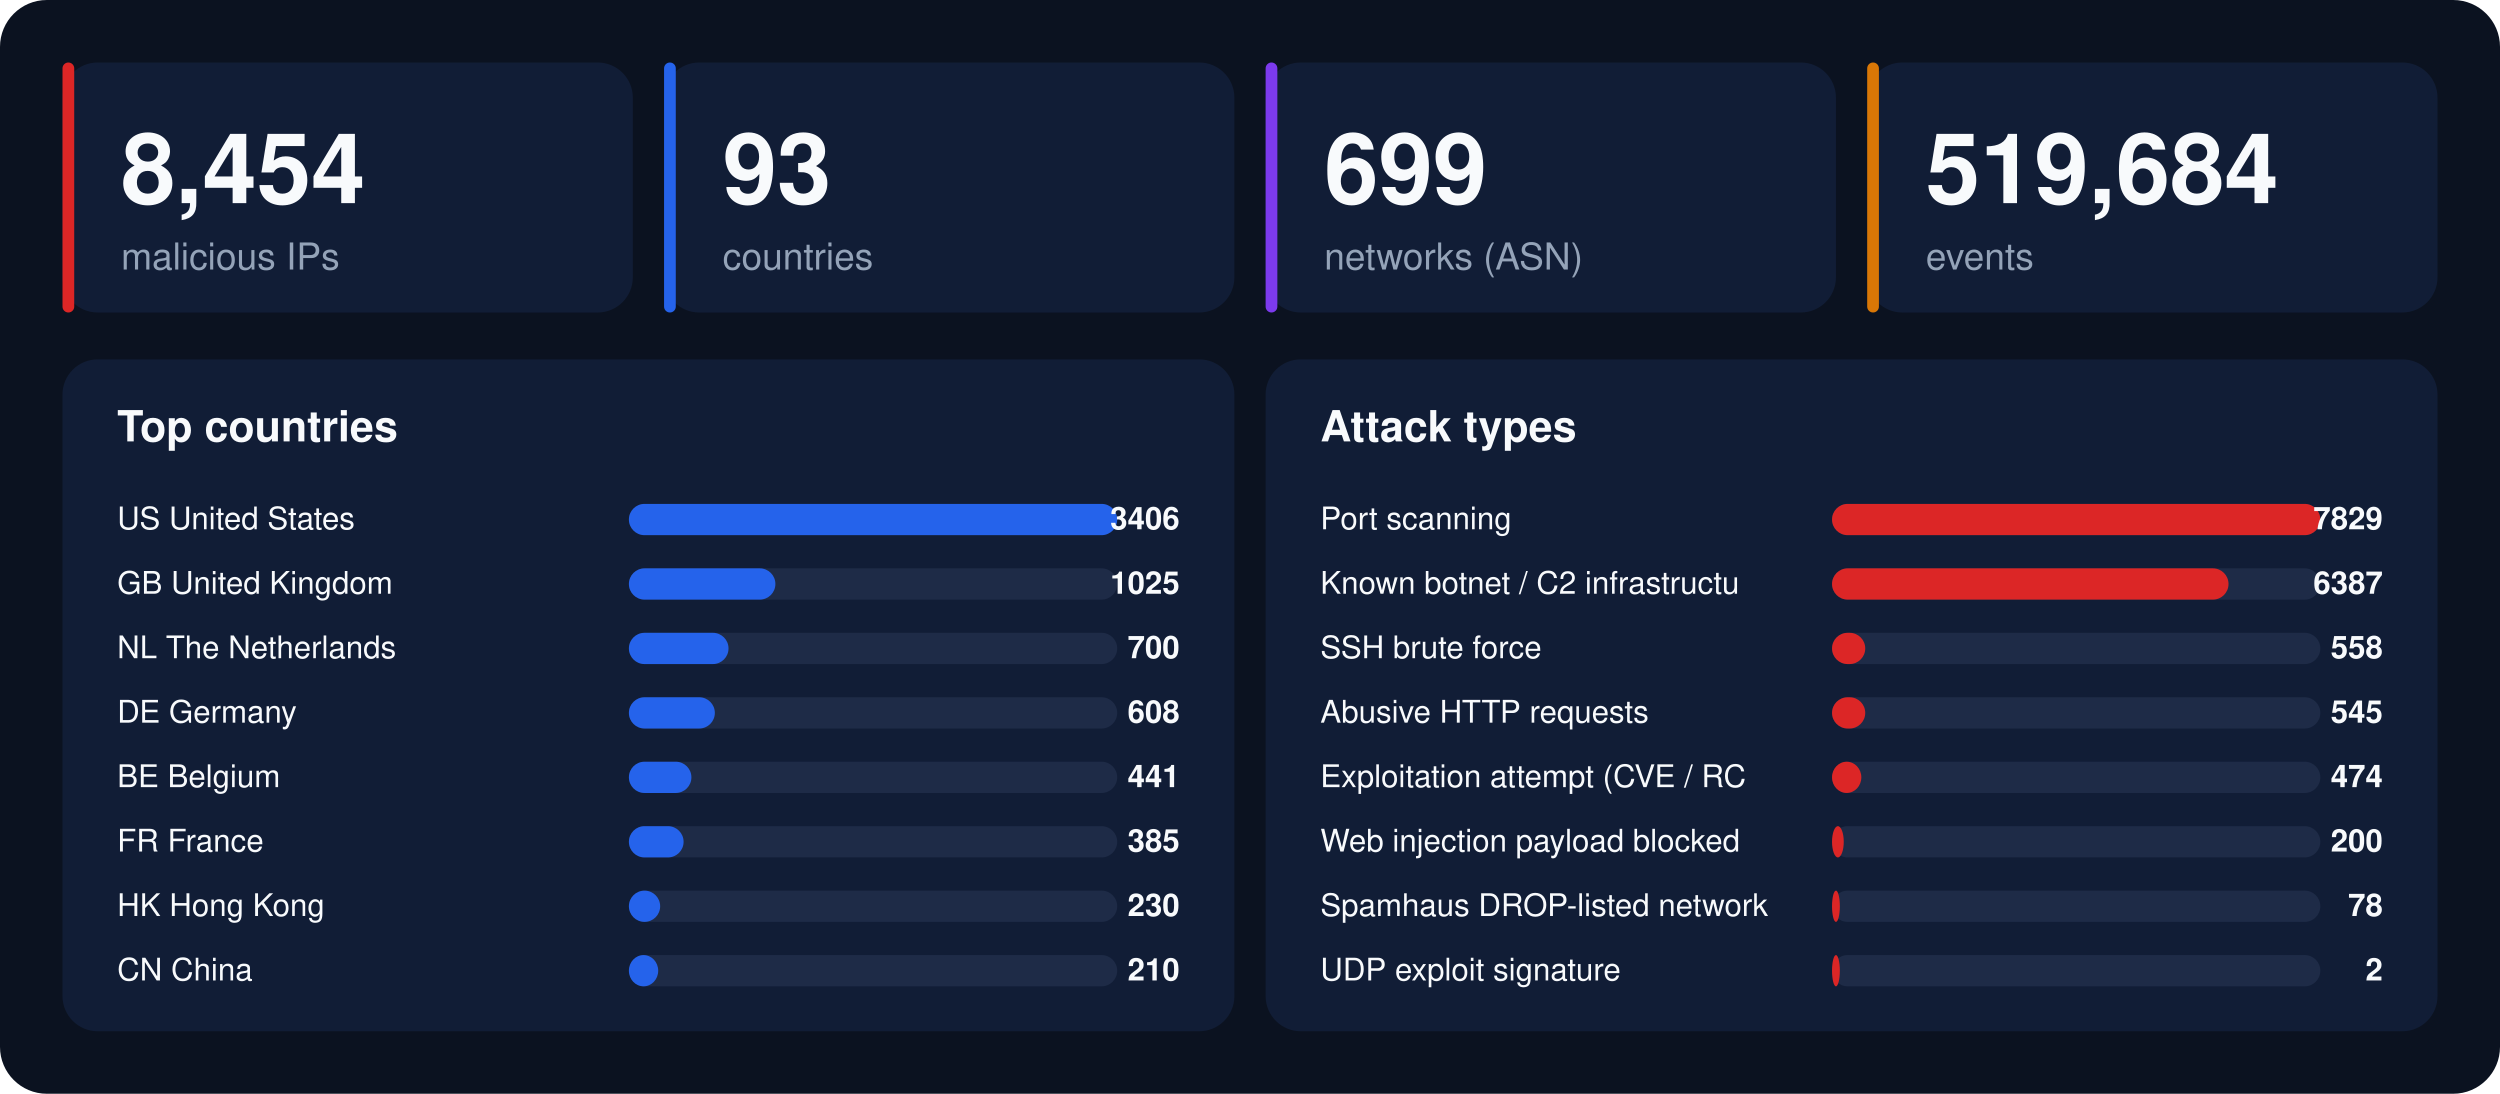
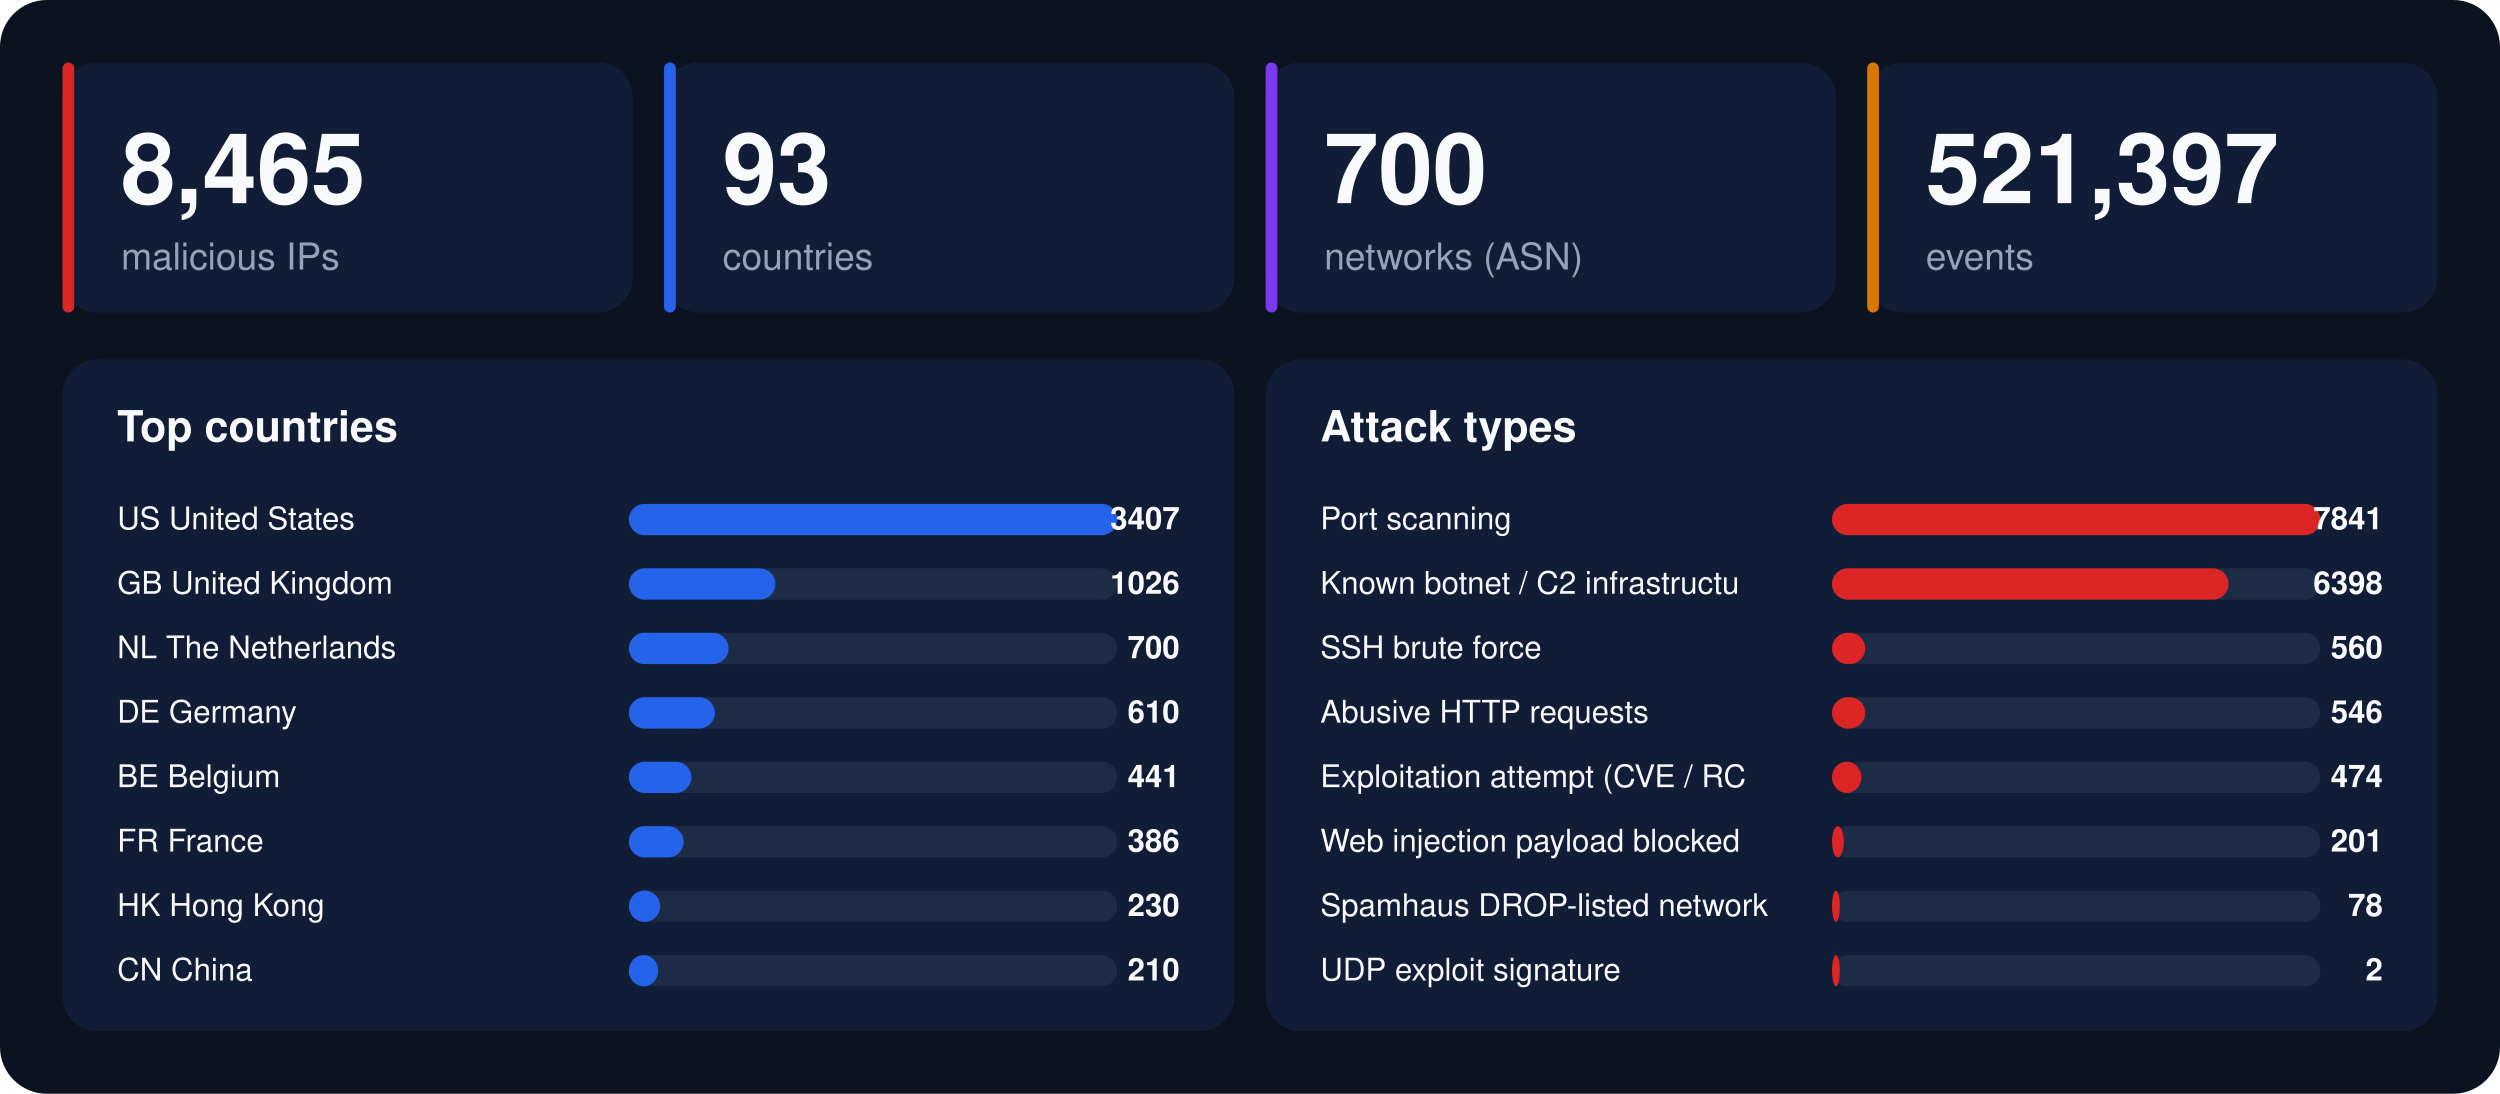
<svg xmlns="http://www.w3.org/2000/svg" width="1280" height="560" viewBox="0 0 1280 560" font-family="-apple-system,BlinkMacSystemFont,'Segoe UI',Helvetica,Arial,sans-serif">
  <rect width="1280" height="560" rx="24" fill="#0b1220" />
  <rect x="32" y="32" width="292" height="128" rx="18" fill="#111d36" />
  <rect x="32" y="32" width="6" height="128" rx="3" fill="#dc2626" />
-   <text x="62" y="104" font-size="50" font-weight="800" fill="#f8fafc">8,454</text>
+   <text x="62" y="104" font-size="50" font-weight="800" fill="#f8fafc">8,465</text>
  <text x="62" y="138" font-size="19" fill="#94a3b8">malicious IPs</text>
  <rect x="340" y="32" width="292" height="128" rx="18" fill="#111d36" />
  <rect x="340" y="32" width="6" height="128" rx="3" fill="#2563eb" />
  <text x="370" y="104" font-size="50" font-weight="800" fill="#f8fafc">93</text>
  <text x="370" y="138" font-size="19" fill="#94a3b8">countries</text>
  <rect x="648" y="32" width="292" height="128" rx="18" fill="#111d36" />
  <rect x="648" y="32" width="6" height="128" rx="3" fill="#7c3aed" />
-   <text x="678" y="104" font-size="50" font-weight="800" fill="#f8fafc">699</text>
+   <text x="678" y="104" font-size="50" font-weight="800" fill="#f8fafc">700</text>
  <text x="678" y="138" font-size="19" fill="#94a3b8">networks (ASN)</text>
  <rect x="956" y="32" width="292" height="128" rx="18" fill="#111d36" />
  <rect x="956" y="32" width="6" height="128" rx="3" fill="#d97706" />
-   <text x="986" y="104" font-size="50" font-weight="800" fill="#f8fafc">519,684</text>
+   <text x="986" y="104" font-size="50" font-weight="800" fill="#f8fafc">521,397</text>
  <text x="986" y="138" font-size="19" fill="#94a3b8">events</text>
  <rect x="32" y="184" width="600" height="344" rx="18" fill="#111d36" />
  <text x="60" y="226" font-size="22" font-weight="700" fill="#f8fafc">Top countries</text>
  <text x="60" y="271" font-size="16" fill="#f8fafc">US  United States</text>
  <rect x="322" y="258" width="250" height="16" rx="8" fill="#1e2b47" />
  <rect x="322" y="258" width="250" height="16" rx="8" fill="#2563eb" />
-   <text x="604" y="271" font-size="16" font-weight="700" text-anchor="end" fill="#f8fafc">3406</text>
+   <text x="604" y="271" font-size="16" font-weight="700" text-anchor="end" fill="#f8fafc">3407</text>
  <text x="60" y="304" font-size="16" fill="#f8fafc">GB  United Kingdom</text>
  <rect x="322" y="291" width="250" height="16" rx="8" fill="#1e2b47" />
  <rect x="322" y="291" width="75" height="16" rx="8" fill="#2563eb" />
-   <text x="604" y="304" font-size="16" font-weight="700" text-anchor="end" fill="#f8fafc">1025</text>
+   <text x="604" y="304" font-size="16" font-weight="700" text-anchor="end" fill="#f8fafc">1026</text>
  <text x="60" y="337" font-size="16" fill="#f8fafc">NL  The Netherlands</text>
  <rect x="322" y="324" width="250" height="16" rx="8" fill="#1e2b47" />
  <rect x="322" y="324" width="51" height="16" rx="8" fill="#2563eb" />
  <text x="604" y="337" font-size="16" font-weight="700" text-anchor="end" fill="#f8fafc">700</text>
  <text x="60" y="370" font-size="16" fill="#f8fafc">DE  Germany</text>
  <rect x="322" y="357" width="250" height="16" rx="8" fill="#1e2b47" />
  <rect x="322" y="357" width="44" height="16" rx="8" fill="#2563eb" />
-   <text x="604" y="370" font-size="16" font-weight="700" text-anchor="end" fill="#f8fafc">608</text>
+   <text x="604" y="370" font-size="16" font-weight="700" text-anchor="end" fill="#f8fafc">610</text>
  <text x="60" y="403" font-size="16" fill="#f8fafc">BE  Belgium</text>
  <rect x="322" y="390" width="250" height="16" rx="8" fill="#1e2b47" />
  <rect x="322" y="390" width="32" height="16" rx="8" fill="#2563eb" />
  <text x="604" y="403" font-size="16" font-weight="700" text-anchor="end" fill="#f8fafc">441</text>
  <text x="60" y="436" font-size="16" fill="#f8fafc">FR  France</text>
  <rect x="322" y="423" width="250" height="16" rx="8" fill="#1e2b47" />
  <rect x="322" y="423" width="28" height="16" rx="8" fill="#2563eb" />
-   <text x="604" y="436" font-size="16" font-weight="700" text-anchor="end" fill="#f8fafc">385</text>
+   <text x="604" y="436" font-size="16" font-weight="700" text-anchor="end" fill="#f8fafc">386</text>
  <text x="60" y="469" font-size="16" fill="#f8fafc">HK  Hong Kong</text>
  <rect x="322" y="456" width="250" height="16" rx="8" fill="#1e2b47" />
  <rect x="322" y="456" width="16" height="16" rx="8" fill="#2563eb" />
  <text x="604" y="469" font-size="16" font-weight="700" text-anchor="end" fill="#f8fafc">230</text>
  <text x="60" y="502" font-size="16" fill="#f8fafc">CN  China</text>
  <rect x="322" y="489" width="250" height="16" rx="8" fill="#1e2b47" />
  <rect x="322" y="489" width="15" height="16" rx="8" fill="#2563eb" />
  <text x="604" y="502" font-size="16" font-weight="700" text-anchor="end" fill="#f8fafc">210</text>
  <rect x="648" y="184" width="600" height="344" rx="18" fill="#111d36" />
  <text x="676" y="226" font-size="22" font-weight="700" fill="#f8fafc">Attack types</text>
  <text x="676" y="271" font-size="16" fill="#f8fafc">Port scanning</text>
  <rect x="938" y="258" width="250" height="16" rx="8" fill="#1e2b47" />
  <rect x="938" y="258" width="250" height="16" rx="8" fill="#dc2626" />
-   <text x="1220" y="271" font-size="16" font-weight="700" text-anchor="end" fill="#f8fafc">7829</text>
+   <text x="1220" y="271" font-size="16" font-weight="700" text-anchor="end" fill="#f8fafc">7841</text>
  <text x="676" y="304" font-size="16" fill="#f8fafc">Known botnet / C2 infrastructu</text>
  <rect x="938" y="291" width="250" height="16" rx="8" fill="#1e2b47" />
  <rect x="938" y="291" width="203" height="16" rx="8" fill="#dc2626" />
-   <text x="1220" y="304" font-size="16" font-weight="700" text-anchor="end" fill="#f8fafc">6387</text>
+   <text x="1220" y="304" font-size="16" font-weight="700" text-anchor="end" fill="#f8fafc">6398</text>
  <text x="676" y="337" font-size="16" fill="#f8fafc">SSH brute force</text>
  <rect x="938" y="324" width="250" height="16" rx="8" fill="#1e2b47" />
  <rect x="938" y="324" width="17" height="16" rx="8" fill="#dc2626" />
-   <text x="1220" y="337" font-size="16" font-weight="700" text-anchor="end" fill="#f8fafc">558</text>
+   <text x="1220" y="337" font-size="16" font-weight="700" text-anchor="end" fill="#f8fafc">560</text>
  <text x="676" y="370" font-size="16" fill="#f8fafc">Abusive HTTP requests</text>
  <rect x="938" y="357" width="250" height="16" rx="8" fill="#1e2b47" />
  <rect x="938" y="357" width="17" height="16" rx="8" fill="#dc2626" />
-   <text x="1220" y="370" font-size="16" font-weight="700" text-anchor="end" fill="#f8fafc">545</text>
+   <text x="1220" y="370" font-size="16" font-weight="700" text-anchor="end" fill="#f8fafc">546</text>
  <text x="676" y="403" font-size="16" fill="#f8fafc">Exploitation attempt (CVE / RC</text>
  <rect x="938" y="390" width="250" height="16" rx="8" fill="#1e2b47" />
  <rect x="938" y="390" width="15" height="16" rx="8" fill="#dc2626" />
  <text x="1220" y="403" font-size="16" font-weight="700" text-anchor="end" fill="#f8fafc">474</text>
  <text x="676" y="436" font-size="16" fill="#f8fafc">Web injection payload blocked </text>
  <rect x="938" y="423" width="250" height="16" rx="8" fill="#1e2b47" />
  <rect x="938" y="423" width="6" height="16" rx="8" fill="#dc2626" />
-   <text x="1220" y="436" font-size="16" font-weight="700" text-anchor="end" fill="#f8fafc">200</text>
+   <text x="1220" y="436" font-size="16" font-weight="700" text-anchor="end" fill="#f8fafc">201</text>
  <text x="676" y="469" font-size="16" fill="#f8fafc">Spamhaus DROP-listed network</text>
  <rect x="938" y="456" width="250" height="16" rx="8" fill="#1e2b47" />
  <rect x="938" y="456" width="4" height="16" rx="8" fill="#dc2626" />
  <text x="1220" y="469" font-size="16" font-weight="700" text-anchor="end" fill="#f8fafc">78</text>
  <text x="676" y="502" font-size="16" fill="#f8fafc">UDP exploit signature</text>
  <rect x="938" y="489" width="250" height="16" rx="8" fill="#1e2b47" />
  <rect x="938" y="489" width="4" height="16" rx="8" fill="#dc2626" />
  <text x="1220" y="502" font-size="16" font-weight="700" text-anchor="end" fill="#f8fafc">2</text>
</svg>
